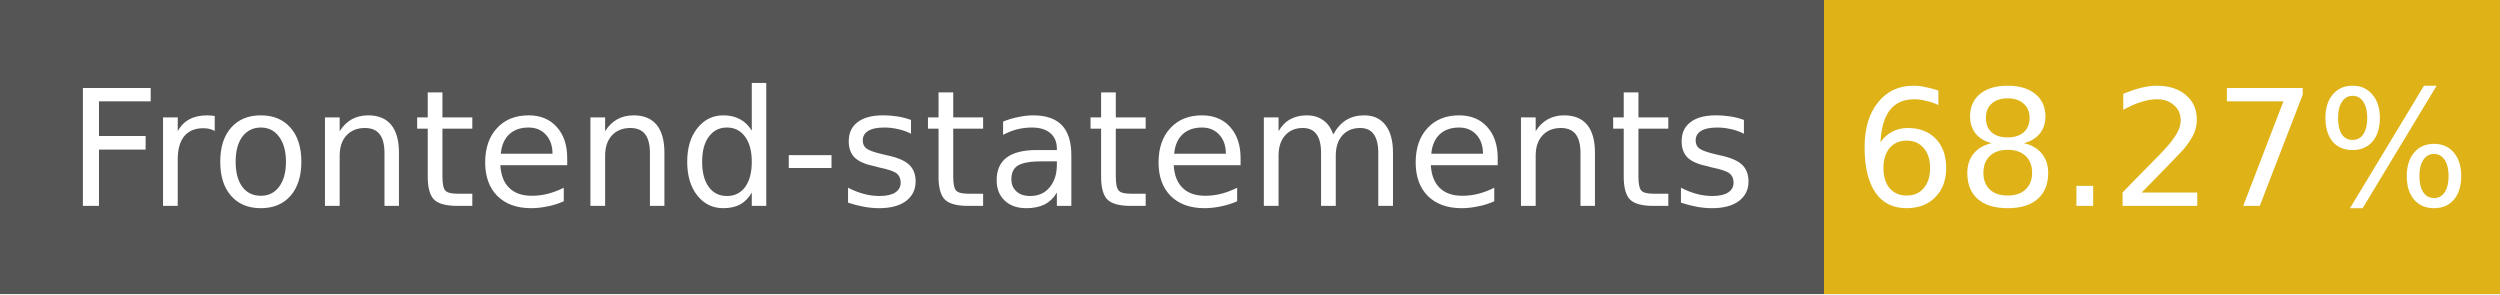
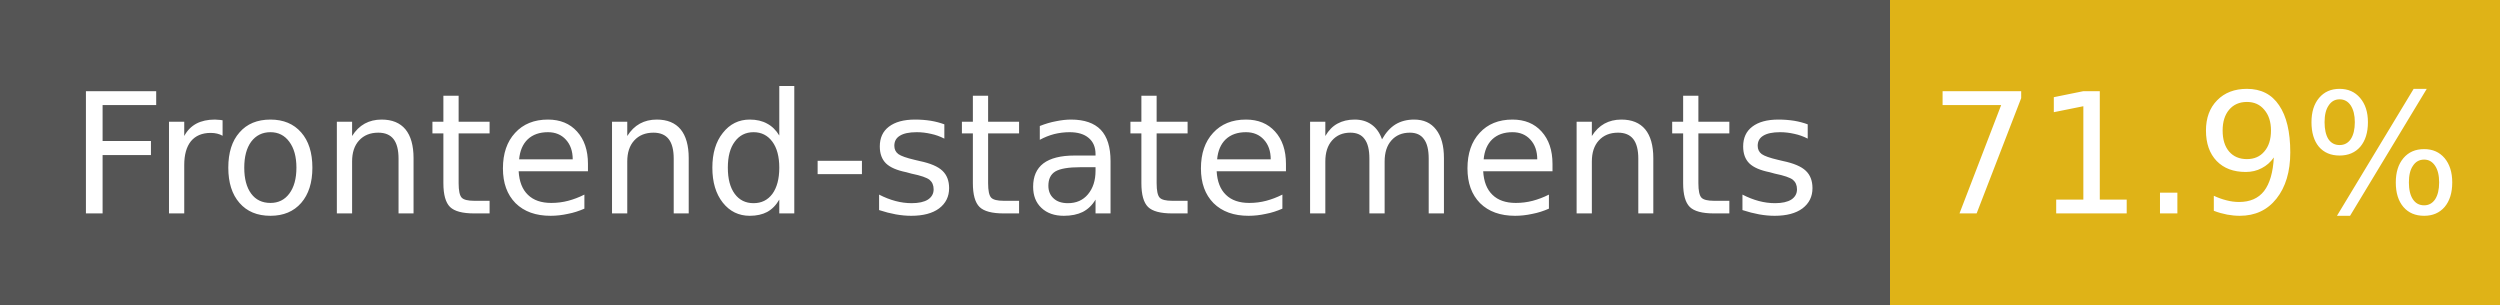
- <svg xmlns="http://www.w3.org/2000/svg" width="170" height="20" role="img" aria-label="Frontend-statements: 68.27%">
+ <svg xmlns="http://www.w3.org/2000/svg" width="164" height="20" role="img" aria-label="Frontend-statements: 71.9%">
  <g shape-rendering="crispEdges">
    <rect width="124" height="20" fill="#555" />
-     <rect x="124" width="46" height="20" fill="#dfb317" />
+     <rect x="124" width="40" height="20" fill="#dfb317" />
  </g>
  <g fill="#fff" text-anchor="middle" font-family="Verdana,Geneva,DejaVu Sans,sans-serif" font-size="11">
    <text x="62" y="14">Frontend-statements</text>
-     <text x="147" y="14">68.27%</text>
+     <text x="144" y="14">71.9%</text>
  </g>
</svg>
